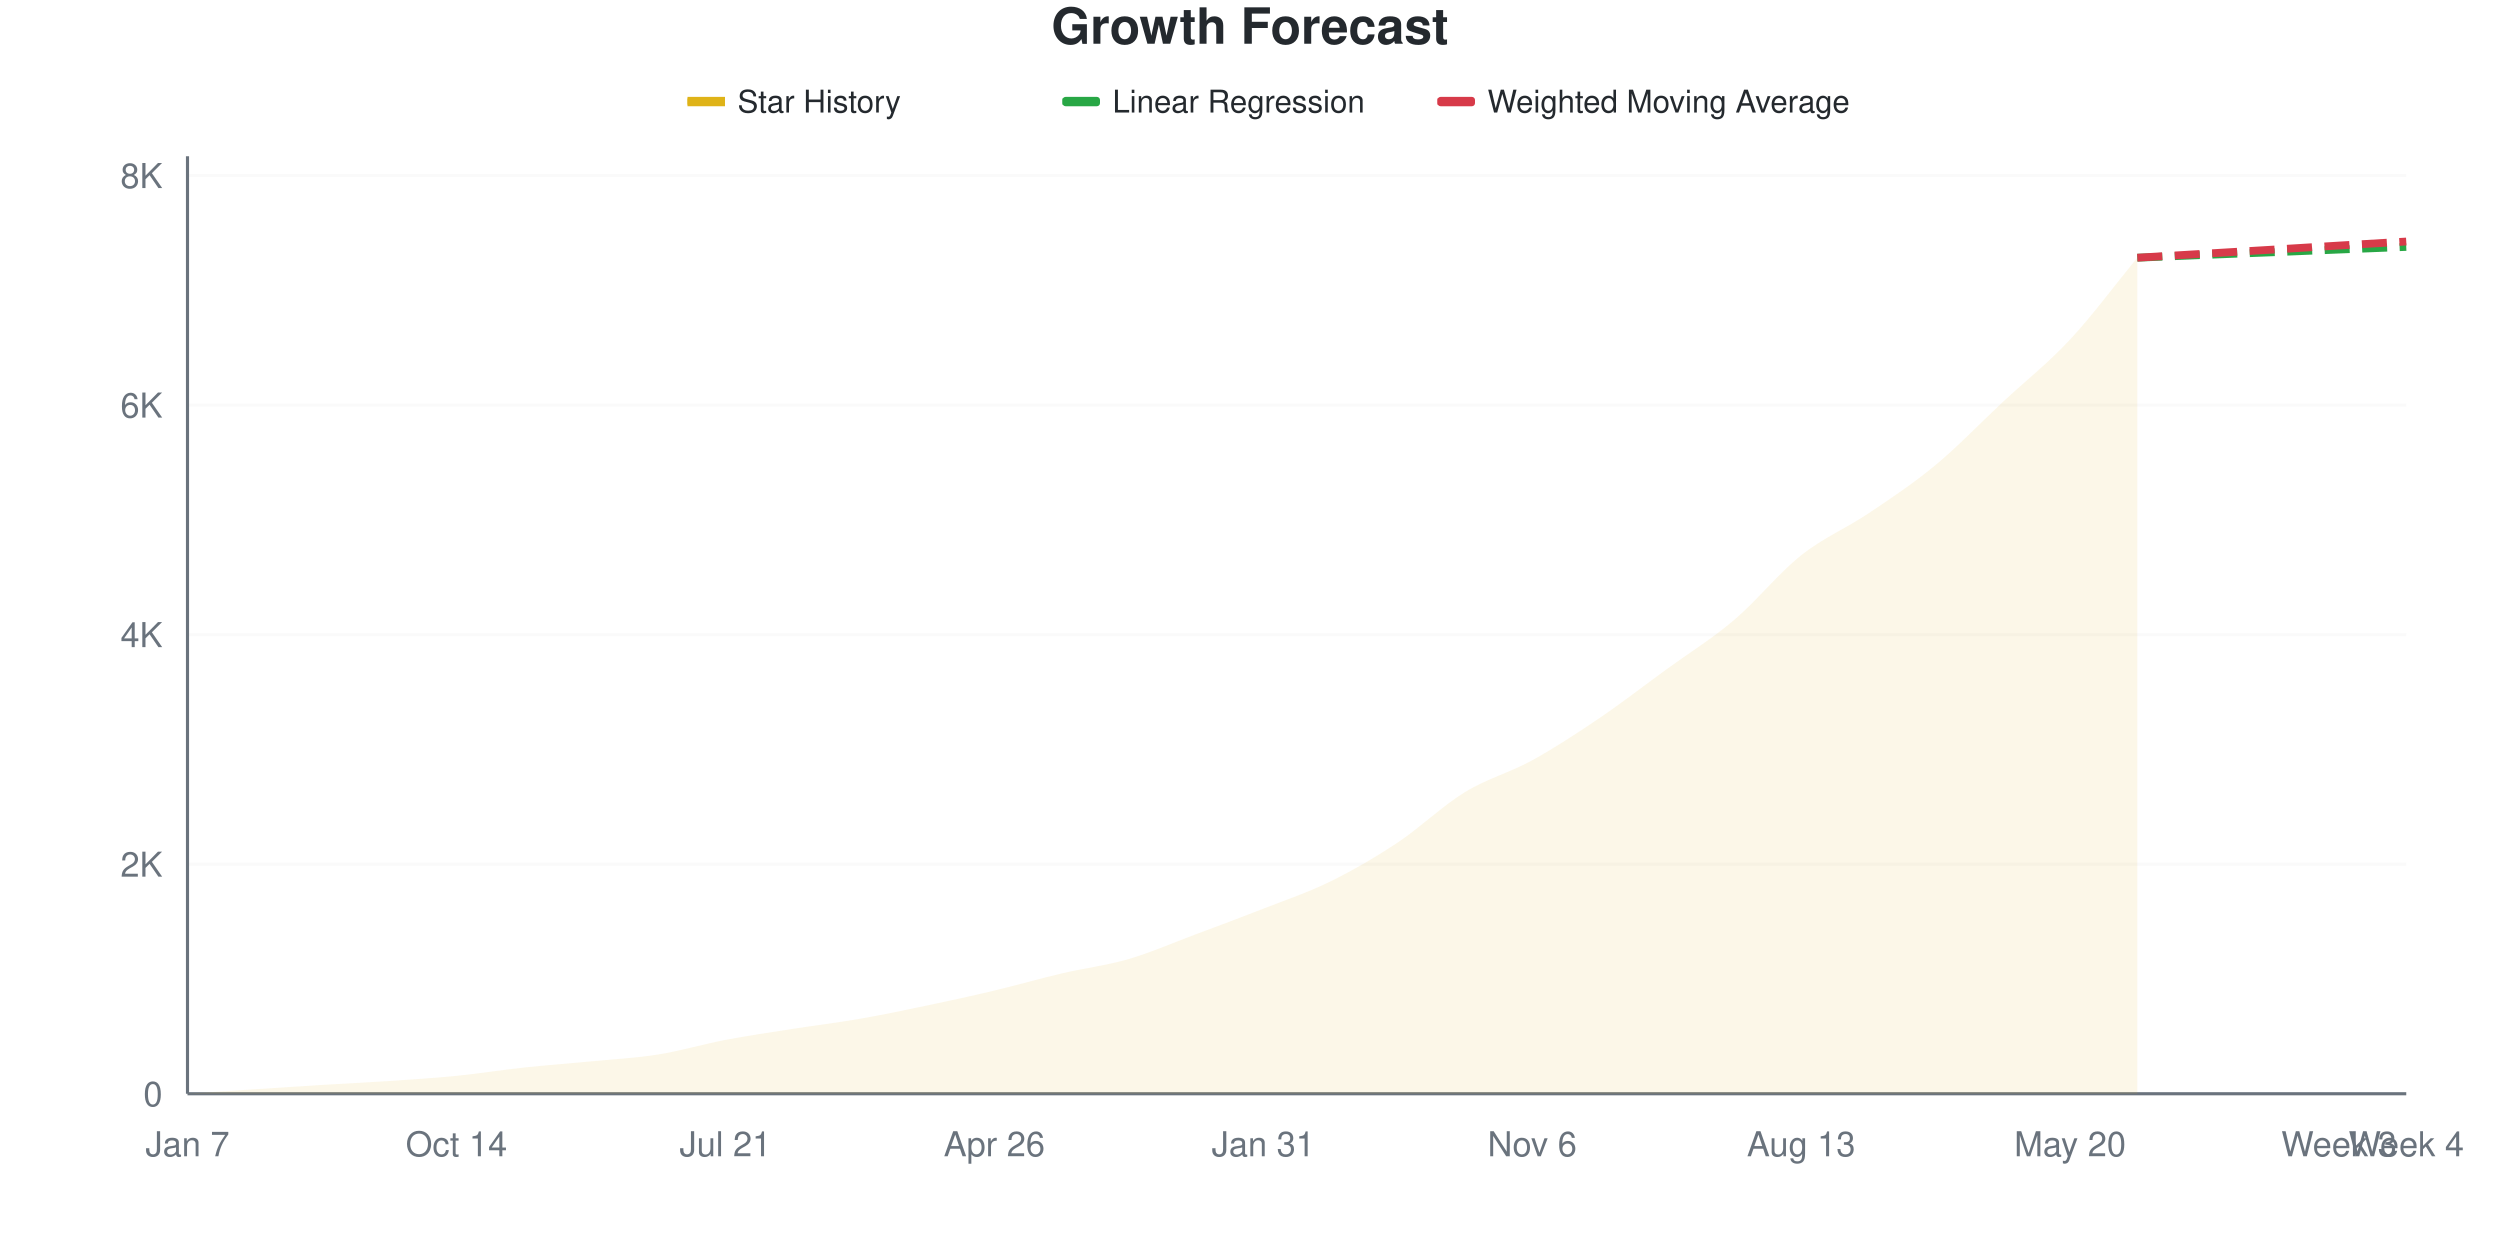
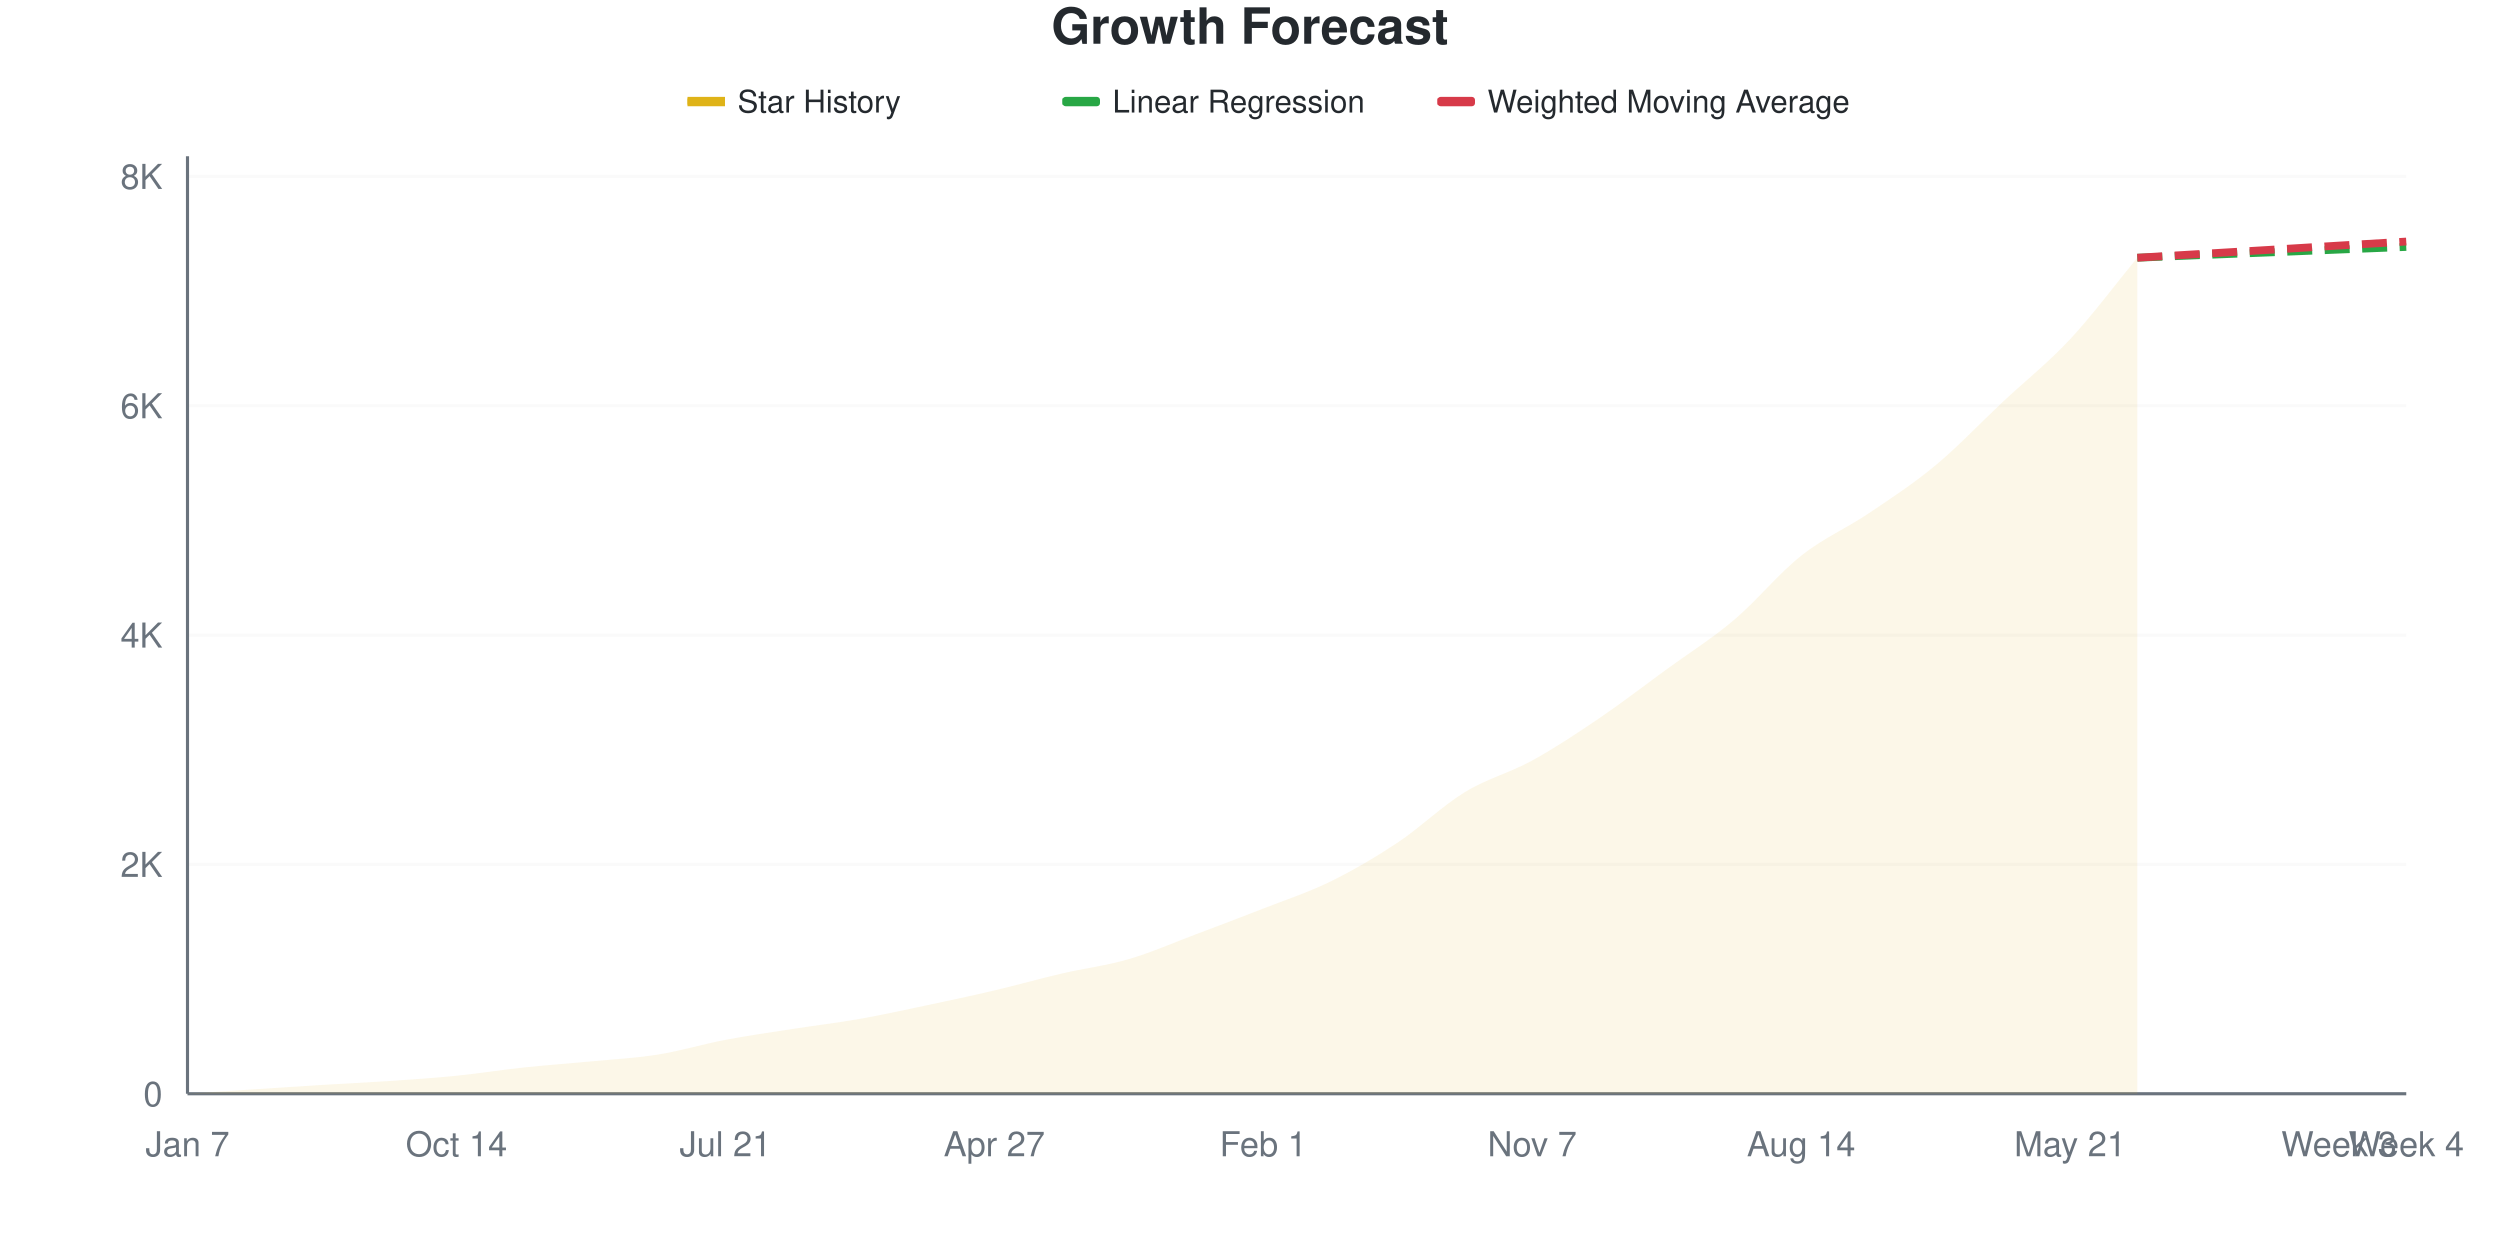
<svg xmlns="http://www.w3.org/2000/svg" viewBox="0 0 800 400" width="800" height="400">
  <style>
    @keyframes drawLine {
      to { stroke-dashoffset: 0; }
    }
    @keyframes fadeInPoint {
      from { opacity: 0; }
      to { opacity: 1; }
    }
    .data-line-0 {
      stroke-dasharray: 1055;
      stroke-dashoffset: 1055;
      animation: drawLine 2s ease-out forwards;
    }
    .data-point {
      opacity: 0;
      animation: fadeInPoint 0.5s ease-out forwards;
    }
    .chart-bg { fill: #fff; }
    .chart-text { fill: #24292e; }
    .chart-muted { fill: #6a737d; }
    .chart-grid { stroke: #eee; }
    .chart-axis { stroke: #6a737d; }
    @media (prefers-color-scheme: dark) {
      .chart-bg { fill: #0d1117; }
      .chart-text { fill: #e6edf3; }
      .chart-muted { fill: #8b949e; }
      .chart-grid { stroke: #21262d; }
      .chart-axis { stroke: #8b949e; }
    }
  </style>
  <rect width="800" height="400" class="chart-bg" />
  <text x="400" y="14" text-anchor="middle" class="chart-text" font-size="16" font-weight="bold" font-family="-apple-system, BlinkMacSystemFont, 'Segoe UI', Helvetica, Arial, sans-serif">Growth Forecast</text>
  <g class="legend">
    <rect x="220" y="31" width="12" height="3" fill="#dfb317" />
    <line x1="220" y1="32.5" x2="232" y2="32.5" stroke="#dfb317" stroke-width="2" />
    <text x="236" y="36" class="chart-text" font-size="10" font-family="-apple-system, BlinkMacSystemFont, 'Segoe UI', Helvetica, Arial, sans-serif">Star History</text>
    <rect x="340" y="31" width="12" height="3" fill="#28a745" rx="1" />
    <line x1="340" y1="32.5" x2="352" y2="32.5" stroke="#28a745" stroke-width="2" stroke-dasharray="4,2" />
    <text x="356" y="36" class="chart-text" font-size="10" font-family="-apple-system, BlinkMacSystemFont, 'Segoe UI', Helvetica, Arial, sans-serif">Linear Regression</text>
    <rect x="460" y="31" width="12" height="3" fill="#d73a49" rx="1" />
    <line x1="460" y1="32.5" x2="472" y2="32.5" stroke="#d73a49" stroke-width="2" stroke-dasharray="4,2" />
    <text x="476" y="36" class="chart-text" font-size="10" font-family="-apple-system, BlinkMacSystemFont, 'Segoe UI', Helvetica, Arial, sans-serif">Weighted Moving Average</text>
  </g>
  <g class="grid">
    <line x1="60" y1="350" x2="770" y2="350" class="chart-grid" stroke-opacity="0.3" />
    <text x="52" y="354" text-anchor="end" class="chart-muted" font-size="11" font-family="-apple-system, BlinkMacSystemFont, 'Segoe UI', Helvetica, Arial, sans-serif">0</text>
-     <line x1="60" y1="276.543" x2="770" y2="276.543" class="chart-grid" stroke-opacity="0.3" />
-     <text x="52" y="280.543" text-anchor="end" class="chart-muted" font-size="11" font-family="-apple-system, BlinkMacSystemFont, 'Segoe UI', Helvetica, Arial, sans-serif">2K</text>
-     <line x1="60" y1="203.085" x2="770" y2="203.085" class="chart-grid" stroke-opacity="0.3" />
-     <text x="52" y="207.085" text-anchor="end" class="chart-muted" font-size="11" font-family="-apple-system, BlinkMacSystemFont, 'Segoe UI', Helvetica, Arial, sans-serif">4K</text>
-     <line x1="60" y1="129.628" x2="770" y2="129.628" class="chart-grid" stroke-opacity="0.3" />
-     <text x="52" y="133.628" text-anchor="end" class="chart-muted" font-size="11" font-family="-apple-system, BlinkMacSystemFont, 'Segoe UI', Helvetica, Arial, sans-serif">6K</text>
-     <line x1="60" y1="56.17" x2="770" y2="56.17" class="chart-grid" stroke-opacity="0.3" />
-     <text x="52" y="60.17" text-anchor="end" class="chart-muted" font-size="11" font-family="-apple-system, BlinkMacSystemFont, 'Segoe UI', Helvetica, Arial, sans-serif">8K</text>
+     <line x1="60" y1="276.614" x2="770" y2="276.614" class="chart-grid" stroke-opacity="0.3" />
+     <text x="52" y="280.614" text-anchor="end" class="chart-muted" font-size="11" font-family="-apple-system, BlinkMacSystemFont, 'Segoe UI', Helvetica, Arial, sans-serif">2K</text>
+     <line x1="60" y1="203.229" x2="770" y2="203.229" class="chart-grid" stroke-opacity="0.3" />
+     <text x="52" y="207.229" text-anchor="end" class="chart-muted" font-size="11" font-family="-apple-system, BlinkMacSystemFont, 'Segoe UI', Helvetica, Arial, sans-serif">4K</text>
+     <line x1="60" y1="129.843" x2="770" y2="129.843" class="chart-grid" stroke-opacity="0.3" />
+     <text x="52" y="133.843" text-anchor="end" class="chart-muted" font-size="11" font-family="-apple-system, BlinkMacSystemFont, 'Segoe UI', Helvetica, Arial, sans-serif">6K</text>
+     <line x1="60" y1="56.458" x2="770" y2="56.458" class="chart-grid" stroke-opacity="0.3" />
+     <text x="52" y="60.458" text-anchor="end" class="chart-muted" font-size="11" font-family="-apple-system, BlinkMacSystemFont, 'Segoe UI', Helvetica, Arial, sans-serif">8K</text>
  </g>
  <g class="milestones">
    
  </g>
  <g class="x-axis">
    <text x="60" y="370" text-anchor="middle" class="chart-muted" font-size="11" font-family="-apple-system, BlinkMacSystemFont, 'Segoe UI', Helvetica, Arial, sans-serif">Jan 7</text>
    <text x="146.061" y="370" text-anchor="middle" class="chart-muted" font-size="11" font-family="-apple-system, BlinkMacSystemFont, 'Segoe UI', Helvetica, Arial, sans-serif">Oct 14</text>
    <text x="232.121" y="370" text-anchor="middle" class="chart-muted" font-size="11" font-family="-apple-system, BlinkMacSystemFont, 'Segoe UI', Helvetica, Arial, sans-serif">Jul 21</text>
-     <text x="318.182" y="370" text-anchor="middle" class="chart-muted" font-size="11" font-family="-apple-system, BlinkMacSystemFont, 'Segoe UI', Helvetica, Arial, sans-serif">Apr 26</text>
-     <text x="404.242" y="370" text-anchor="middle" class="chart-muted" font-size="11" font-family="-apple-system, BlinkMacSystemFont, 'Segoe UI', Helvetica, Arial, sans-serif">Jan 31</text>
-     <text x="490.303" y="370" text-anchor="middle" class="chart-muted" font-size="11" font-family="-apple-system, BlinkMacSystemFont, 'Segoe UI', Helvetica, Arial, sans-serif">Nov 6</text>
-     <text x="576.364" y="370" text-anchor="middle" class="chart-muted" font-size="11" font-family="-apple-system, BlinkMacSystemFont, 'Segoe UI', Helvetica, Arial, sans-serif">Aug 13</text>
-     <text x="662.424" y="370" text-anchor="middle" class="chart-muted" font-size="11" font-family="-apple-system, BlinkMacSystemFont, 'Segoe UI', Helvetica, Arial, sans-serif">May 20</text>
+     <text x="318.182" y="370" text-anchor="middle" class="chart-muted" font-size="11" font-family="-apple-system, BlinkMacSystemFont, 'Segoe UI', Helvetica, Arial, sans-serif">Apr 27</text>
+     <text x="404.242" y="370" text-anchor="middle" class="chart-muted" font-size="11" font-family="-apple-system, BlinkMacSystemFont, 'Segoe UI', Helvetica, Arial, sans-serif">Feb 1</text>
+     <text x="490.303" y="370" text-anchor="middle" class="chart-muted" font-size="11" font-family="-apple-system, BlinkMacSystemFont, 'Segoe UI', Helvetica, Arial, sans-serif">Nov 7</text>
+     <text x="576.364" y="370" text-anchor="middle" class="chart-muted" font-size="11" font-family="-apple-system, BlinkMacSystemFont, 'Segoe UI', Helvetica, Arial, sans-serif">Aug 14</text>
+     <text x="662.424" y="370" text-anchor="middle" class="chart-muted" font-size="11" font-family="-apple-system, BlinkMacSystemFont, 'Segoe UI', Helvetica, Arial, sans-serif">May 21</text>
    <text x="748.485" y="370" text-anchor="middle" class="chart-muted" font-size="11" font-family="-apple-system, BlinkMacSystemFont, 'Segoe UI', Helvetica, Arial, sans-serif">Week 3</text>
    <text x="770" y="370" text-anchor="middle" class="chart-muted" font-size="11" font-family="-apple-system, BlinkMacSystemFont, 'Segoe UI', Helvetica, Arial, sans-serif">Week 4</text>
  </g>
  <line x1="60" y1="50" x2="60" y2="350" class="chart-axis" stroke-width="1" />
  <line x1="60" y1="350" x2="770" y2="350" class="chart-axis" stroke-width="1" />
-   <path d="M60,350 L60,349.963 C67.172,349.498 74.343,349.033 81.515,348.568 C88.687,348.102 95.859,347.613 103.03,347.172 C110.202,346.731 117.374,346.407 124.545,345.923 C131.717,345.44 138.889,344.987 146.061,344.27 C153.232,343.554 160.404,342.397 167.576,341.626 C174.747,340.855 181.919,340.34 189.091,339.643 C196.263,338.945 203.434,338.583 210.606,337.439 C217.778,336.294 224.949,334.139 232.121,332.774 C239.293,331.409 246.465,330.375 253.636,329.248 C260.808,328.122 267.98,327.265 275.152,326.016 C282.323,324.767 289.495,323.262 296.667,321.756 C303.838,320.25 311.01,318.689 318.182,316.981 C325.354,315.273 332.525,313.192 339.697,311.508 C346.869,309.825 354.04,308.974 361.212,306.881 C368.384,304.787 375.556,301.628 382.727,298.947 C389.899,296.266 397.071,293.609 404.242,290.793 C411.414,287.977 418.586,285.584 425.758,282.052 C432.929,278.52 440.101,274.363 447.273,269.601 C454.444,264.838 461.616,257.86 468.788,253.477 C475.96,249.094 483.131,247.251 490.303,243.303 C497.475,239.355 504.646,234.647 511.818,229.787 C518.99,224.927 526.162,219.362 533.333,214.141 C540.505,208.919 547.677,204.53 554.848,198.457 C562.02,192.385 569.192,183.399 576.364,177.706 C583.535,172.013 590.707,169.117 597.879,164.3 C605.051,159.482 612.222,154.744 619.394,148.8 C626.566,142.856 633.737,135.327 640.909,128.636 C648.081,121.945 655.253,116.35 662.424,108.656 C669.596,100.961 676.768,91.197 683.939,82.468 L683.939,350 L60,350 Z" fill="#dfb317" fill-opacity="0.1" />
-   <path d="M60,350 L60,349.963 C67.172,349.498 74.343,349.033 81.515,348.568 C88.687,348.102 95.859,347.613 103.03,347.172 C110.202,346.731 117.374,346.407 124.545,345.923 C131.717,345.44 138.889,344.987 146.061,344.27 C153.232,343.554 160.404,342.397 167.576,341.626 C174.747,340.855 181.919,340.34 189.091,339.643 C196.263,338.945 203.434,338.583 210.606,337.439 C217.778,336.294 224.949,334.139 232.121,332.774 C239.293,331.409 246.465,330.375 253.636,329.248 C260.808,328.122 267.98,327.265 275.152,326.016 C282.323,324.767 289.495,323.262 296.667,321.756 C303.838,320.25 311.01,318.689 318.182,316.981 C325.354,315.273 332.525,313.192 339.697,311.508 C346.869,309.825 354.04,308.974 361.212,306.881 C368.384,304.787 375.556,301.628 382.727,298.947 C389.899,296.266 397.071,293.609 404.242,290.793 C411.414,287.977 418.586,285.584 425.758,282.052 C432.929,278.52 440.101,274.363 447.273,269.601 C454.444,264.838 461.616,257.86 468.788,253.477 C475.96,249.094 483.131,247.251 490.303,243.303 C497.475,239.355 504.646,234.647 511.818,229.787 C518.99,224.927 526.162,219.362 533.333,214.141 C540.505,208.919 547.677,204.53 554.848,198.457 C562.02,192.385 569.192,183.399 576.364,177.706 C583.535,172.013 590.707,169.117 597.879,164.3 C605.051,159.482 612.222,154.744 619.394,148.8 C626.566,142.856 633.737,135.327 640.909,128.636 C648.081,121.945 655.253,116.35 662.424,108.656 C669.596,100.961 676.768,91.197 683.939,82.468" fill="none" stroke="#dfb317" stroke-width="2.5" class="data-line-0" />
-   <path d="M683.939,82.468 C691.111,82.174 698.283,81.874 705.455,81.587 C712.626,81.299 719.798,81.03 726.97,80.742 C734.141,80.454 741.313,80.148 748.485,79.86 C755.657,79.573 762.828,79.297 770,79.016" fill="none" stroke="#28a745" stroke-width="2.5" stroke-dasharray="8,4" />
-   <path d="M683.939,82.468 C691.111,82.04 698.283,81.611 705.455,81.183 C712.626,80.754 719.798,80.332 726.97,79.897 C734.141,79.463 741.313,79.01 748.485,78.575 C755.657,78.14 762.828,77.718 770,77.289" fill="none" stroke="#d73a49" stroke-width="2.5" stroke-dasharray="8,4" />
+   <path d="M60,350 L60,349.963 C67.172,349.499 74.343,349.034 81.515,348.569 C88.687,348.104 95.859,347.615 103.03,347.175 C110.202,346.734 117.374,346.416 124.545,345.927 C131.717,345.438 138.889,344.961 146.061,344.239 C153.232,343.518 160.404,342.362 167.576,341.597 C174.747,340.833 181.919,340.344 189.091,339.653 C196.263,338.962 203.434,338.601 210.606,337.451 C217.778,336.301 224.949,334.118 232.121,332.754 C239.293,331.391 246.465,330.388 253.636,329.269 C260.808,328.149 267.98,327.306 275.152,326.04 C282.323,324.774 289.495,323.19 296.667,321.673 C303.838,320.157 311.01,318.628 318.182,316.94 C325.354,315.252 332.525,313.216 339.697,311.546 C346.869,309.876 354.04,309.02 361.212,306.923 C368.384,304.825 375.556,301.657 382.727,298.96 C389.899,296.263 397.071,293.554 404.242,290.741 C411.414,287.928 418.586,285.604 425.758,282.082 C432.929,278.559 440.101,274.376 447.273,269.606 C454.444,264.836 461.616,257.834 468.788,253.461 C475.96,249.089 483.131,247.315 490.303,243.371 C497.475,239.426 504.646,234.662 511.818,229.795 C518.99,224.927 526.162,219.392 533.333,214.163 C540.505,208.935 547.677,204.477 554.848,198.422 C562.02,192.368 569.192,183.519 576.364,177.838 C583.535,172.156 590.707,169.16 597.879,164.335 C605.051,159.51 612.222,154.843 619.394,148.887 C626.566,142.931 633.737,135.317 640.909,128.596 C648.081,121.875 655.253,116.249 662.424,108.562 C669.596,100.875 676.768,91.169 683.939,82.473 L683.939,350 L60,350 Z" fill="#dfb317" fill-opacity="0.1" />
+   <path d="M60,350 L60,349.963 C67.172,349.499 74.343,349.034 81.515,348.569 C88.687,348.104 95.859,347.615 103.03,347.175 C110.202,346.734 117.374,346.416 124.545,345.927 C131.717,345.438 138.889,344.961 146.061,344.239 C153.232,343.518 160.404,342.362 167.576,341.597 C174.747,340.833 181.919,340.344 189.091,339.653 C196.263,338.962 203.434,338.601 210.606,337.451 C217.778,336.301 224.949,334.118 232.121,332.754 C239.293,331.391 246.465,330.388 253.636,329.269 C260.808,328.149 267.98,327.306 275.152,326.04 C282.323,324.774 289.495,323.19 296.667,321.673 C303.838,320.157 311.01,318.628 318.182,316.94 C325.354,315.252 332.525,313.216 339.697,311.546 C346.869,309.876 354.04,309.02 361.212,306.923 C368.384,304.825 375.556,301.657 382.727,298.96 C389.899,296.263 397.071,293.554 404.242,290.741 C411.414,287.928 418.586,285.604 425.758,282.082 C432.929,278.559 440.101,274.376 447.273,269.606 C454.444,264.836 461.616,257.834 468.788,253.461 C475.96,249.089 483.131,247.315 490.303,243.371 C497.475,239.426 504.646,234.662 511.818,229.795 C518.99,224.927 526.162,219.392 533.333,214.163 C540.505,208.935 547.677,204.477 554.848,198.422 C562.02,192.368 569.192,183.519 576.364,177.838 C583.535,172.156 590.707,169.16 597.879,164.335 C605.051,159.51 612.222,154.843 619.394,148.887 C626.566,142.931 633.737,135.317 640.909,128.596 C648.081,121.875 655.253,116.249 662.424,108.562 C669.596,100.875 676.768,91.169 683.939,82.473" fill="none" stroke="#dfb317" stroke-width="2.5" class="data-line-0" />
+   <path d="M683.939,82.473 C691.111,82.18 698.283,81.88 705.455,81.592 C712.626,81.305 719.798,81.036 726.97,80.749 C734.141,80.461 741.313,80.155 748.485,79.868 C755.657,79.58 762.828,79.305 770,79.024" fill="none" stroke="#28a745" stroke-width="2.5" stroke-dasharray="8,4" />
+   <path d="M683.939,82.473 C691.111,82.045 698.283,81.617 705.455,81.189 C712.626,80.761 719.798,80.339 726.97,79.905 C734.141,79.47 741.313,79.018 748.485,78.584 C755.657,78.149 762.828,77.727 770,77.299" fill="none" stroke="#d73a49" stroke-width="2.5" stroke-dasharray="8,4" />
  <g class="points">
    <circle cx="60" cy="349.963" r="4" fill="#dfb317" class="data-point" style="animation-delay: 1.50s" />
-     <circle cx="81.515" cy="348.568" r="4" fill="#dfb317" class="data-point" style="animation-delay: 1.55s" />
-     <circle cx="103.03" cy="347.172" r="4" fill="#dfb317" class="data-point" style="animation-delay: 1.60s" />
-     <circle cx="124.545" cy="345.923" r="4" fill="#dfb317" class="data-point" style="animation-delay: 1.65s" />
-     <circle cx="146.061" cy="344.27" r="4" fill="#dfb317" class="data-point" style="animation-delay: 1.70s" />
-     <circle cx="167.576" cy="341.626" r="4" fill="#dfb317" class="data-point" style="animation-delay: 1.75s" />
-     <circle cx="189.091" cy="339.643" r="4" fill="#dfb317" class="data-point" style="animation-delay: 1.80s" />
-     <circle cx="210.606" cy="337.439" r="4" fill="#dfb317" class="data-point" style="animation-delay: 1.85s" />
-     <circle cx="232.121" cy="332.774" r="4" fill="#dfb317" class="data-point" style="animation-delay: 1.90s" />
-     <circle cx="253.636" cy="329.248" r="4" fill="#dfb317" class="data-point" style="animation-delay: 1.95s" />
-     <circle cx="275.152" cy="326.016" r="4" fill="#dfb317" class="data-point" style="animation-delay: 2.00s" />
-     <circle cx="296.667" cy="321.756" r="4" fill="#dfb317" class="data-point" style="animation-delay: 2.05s" />
-     <circle cx="318.182" cy="316.981" r="4" fill="#dfb317" class="data-point" style="animation-delay: 2.10s" />
-     <circle cx="339.697" cy="311.508" r="4" fill="#dfb317" class="data-point" style="animation-delay: 2.15s" />
-     <circle cx="361.212" cy="306.881" r="4" fill="#dfb317" class="data-point" style="animation-delay: 2.20s" />
-     <circle cx="382.727" cy="298.947" r="4" fill="#dfb317" class="data-point" style="animation-delay: 2.25s" />
-     <circle cx="404.242" cy="290.793" r="4" fill="#dfb317" class="data-point" style="animation-delay: 2.30s" />
-     <circle cx="425.758" cy="282.052" r="4" fill="#dfb317" class="data-point" style="animation-delay: 2.35s" />
-     <circle cx="447.273" cy="269.601" r="4" fill="#dfb317" class="data-point" style="animation-delay: 2.40s" />
-     <circle cx="468.788" cy="253.477" r="4" fill="#dfb317" class="data-point" style="animation-delay: 2.45s" />
-     <circle cx="490.303" cy="243.303" r="4" fill="#dfb317" class="data-point" style="animation-delay: 2.50s" />
-     <circle cx="511.818" cy="229.787" r="4" fill="#dfb317" class="data-point" style="animation-delay: 2.55s" />
-     <circle cx="533.333" cy="214.141" r="4" fill="#dfb317" class="data-point" style="animation-delay: 2.60s" />
-     <circle cx="554.848" cy="198.457" r="4" fill="#dfb317" class="data-point" style="animation-delay: 2.65s" />
-     <circle cx="576.364" cy="177.706" r="4" fill="#dfb317" class="data-point" style="animation-delay: 2.70s" />
-     <circle cx="597.879" cy="164.3" r="4" fill="#dfb317" class="data-point" style="animation-delay: 2.75s" />
-     <circle cx="619.394" cy="148.8" r="4" fill="#dfb317" class="data-point" style="animation-delay: 2.80s" />
-     <circle cx="640.909" cy="128.636" r="4" fill="#dfb317" class="data-point" style="animation-delay: 2.85s" />
-     <circle cx="662.424" cy="108.656" r="4" fill="#dfb317" class="data-point" style="animation-delay: 2.90s" />
-     <circle cx="683.939" cy="82.468" r="4" fill="#dfb317" class="data-point" style="animation-delay: 2.95s" />
+     <circle cx="81.515" cy="348.569" r="4" fill="#dfb317" class="data-point" style="animation-delay: 1.55s" />
+     <circle cx="103.03" cy="347.175" r="4" fill="#dfb317" class="data-point" style="animation-delay: 1.60s" />
+     <circle cx="124.545" cy="345.927" r="4" fill="#dfb317" class="data-point" style="animation-delay: 1.65s" />
+     <circle cx="146.061" cy="344.239" r="4" fill="#dfb317" class="data-point" style="animation-delay: 1.70s" />
+     <circle cx="167.576" cy="341.597" r="4" fill="#dfb317" class="data-point" style="animation-delay: 1.75s" />
+     <circle cx="189.091" cy="339.653" r="4" fill="#dfb317" class="data-point" style="animation-delay: 1.80s" />
+     <circle cx="210.606" cy="337.451" r="4" fill="#dfb317" class="data-point" style="animation-delay: 1.85s" />
+     <circle cx="232.121" cy="332.754" r="4" fill="#dfb317" class="data-point" style="animation-delay: 1.90s" />
+     <circle cx="253.636" cy="329.269" r="4" fill="#dfb317" class="data-point" style="animation-delay: 1.95s" />
+     <circle cx="275.152" cy="326.04" r="4" fill="#dfb317" class="data-point" style="animation-delay: 2.00s" />
+     <circle cx="296.667" cy="321.673" r="4" fill="#dfb317" class="data-point" style="animation-delay: 2.05s" />
+     <circle cx="318.182" cy="316.94" r="4" fill="#dfb317" class="data-point" style="animation-delay: 2.10s" />
+     <circle cx="339.697" cy="311.546" r="4" fill="#dfb317" class="data-point" style="animation-delay: 2.15s" />
+     <circle cx="361.212" cy="306.923" r="4" fill="#dfb317" class="data-point" style="animation-delay: 2.20s" />
+     <circle cx="382.727" cy="298.96" r="4" fill="#dfb317" class="data-point" style="animation-delay: 2.25s" />
+     <circle cx="404.242" cy="290.741" r="4" fill="#dfb317" class="data-point" style="animation-delay: 2.30s" />
+     <circle cx="425.758" cy="282.082" r="4" fill="#dfb317" class="data-point" style="animation-delay: 2.35s" />
+     <circle cx="447.273" cy="269.606" r="4" fill="#dfb317" class="data-point" style="animation-delay: 2.40s" />
+     <circle cx="468.788" cy="253.461" r="4" fill="#dfb317" class="data-point" style="animation-delay: 2.45s" />
+     <circle cx="490.303" cy="243.371" r="4" fill="#dfb317" class="data-point" style="animation-delay: 2.50s" />
+     <circle cx="511.818" cy="229.795" r="4" fill="#dfb317" class="data-point" style="animation-delay: 2.55s" />
+     <circle cx="533.333" cy="214.163" r="4" fill="#dfb317" class="data-point" style="animation-delay: 2.60s" />
+     <circle cx="554.848" cy="198.422" r="4" fill="#dfb317" class="data-point" style="animation-delay: 2.65s" />
+     <circle cx="576.364" cy="177.838" r="4" fill="#dfb317" class="data-point" style="animation-delay: 2.70s" />
+     <circle cx="597.879" cy="164.335" r="4" fill="#dfb317" class="data-point" style="animation-delay: 2.75s" />
+     <circle cx="619.394" cy="148.887" r="4" fill="#dfb317" class="data-point" style="animation-delay: 2.80s" />
+     <circle cx="640.909" cy="128.596" r="4" fill="#dfb317" class="data-point" style="animation-delay: 2.85s" />
+     <circle cx="662.424" cy="108.562" r="4" fill="#dfb317" class="data-point" style="animation-delay: 2.90s" />
+     <circle cx="683.939" cy="82.473" r="4" fill="#dfb317" class="data-point" style="animation-delay: 2.95s" />
  </g>
</svg>
